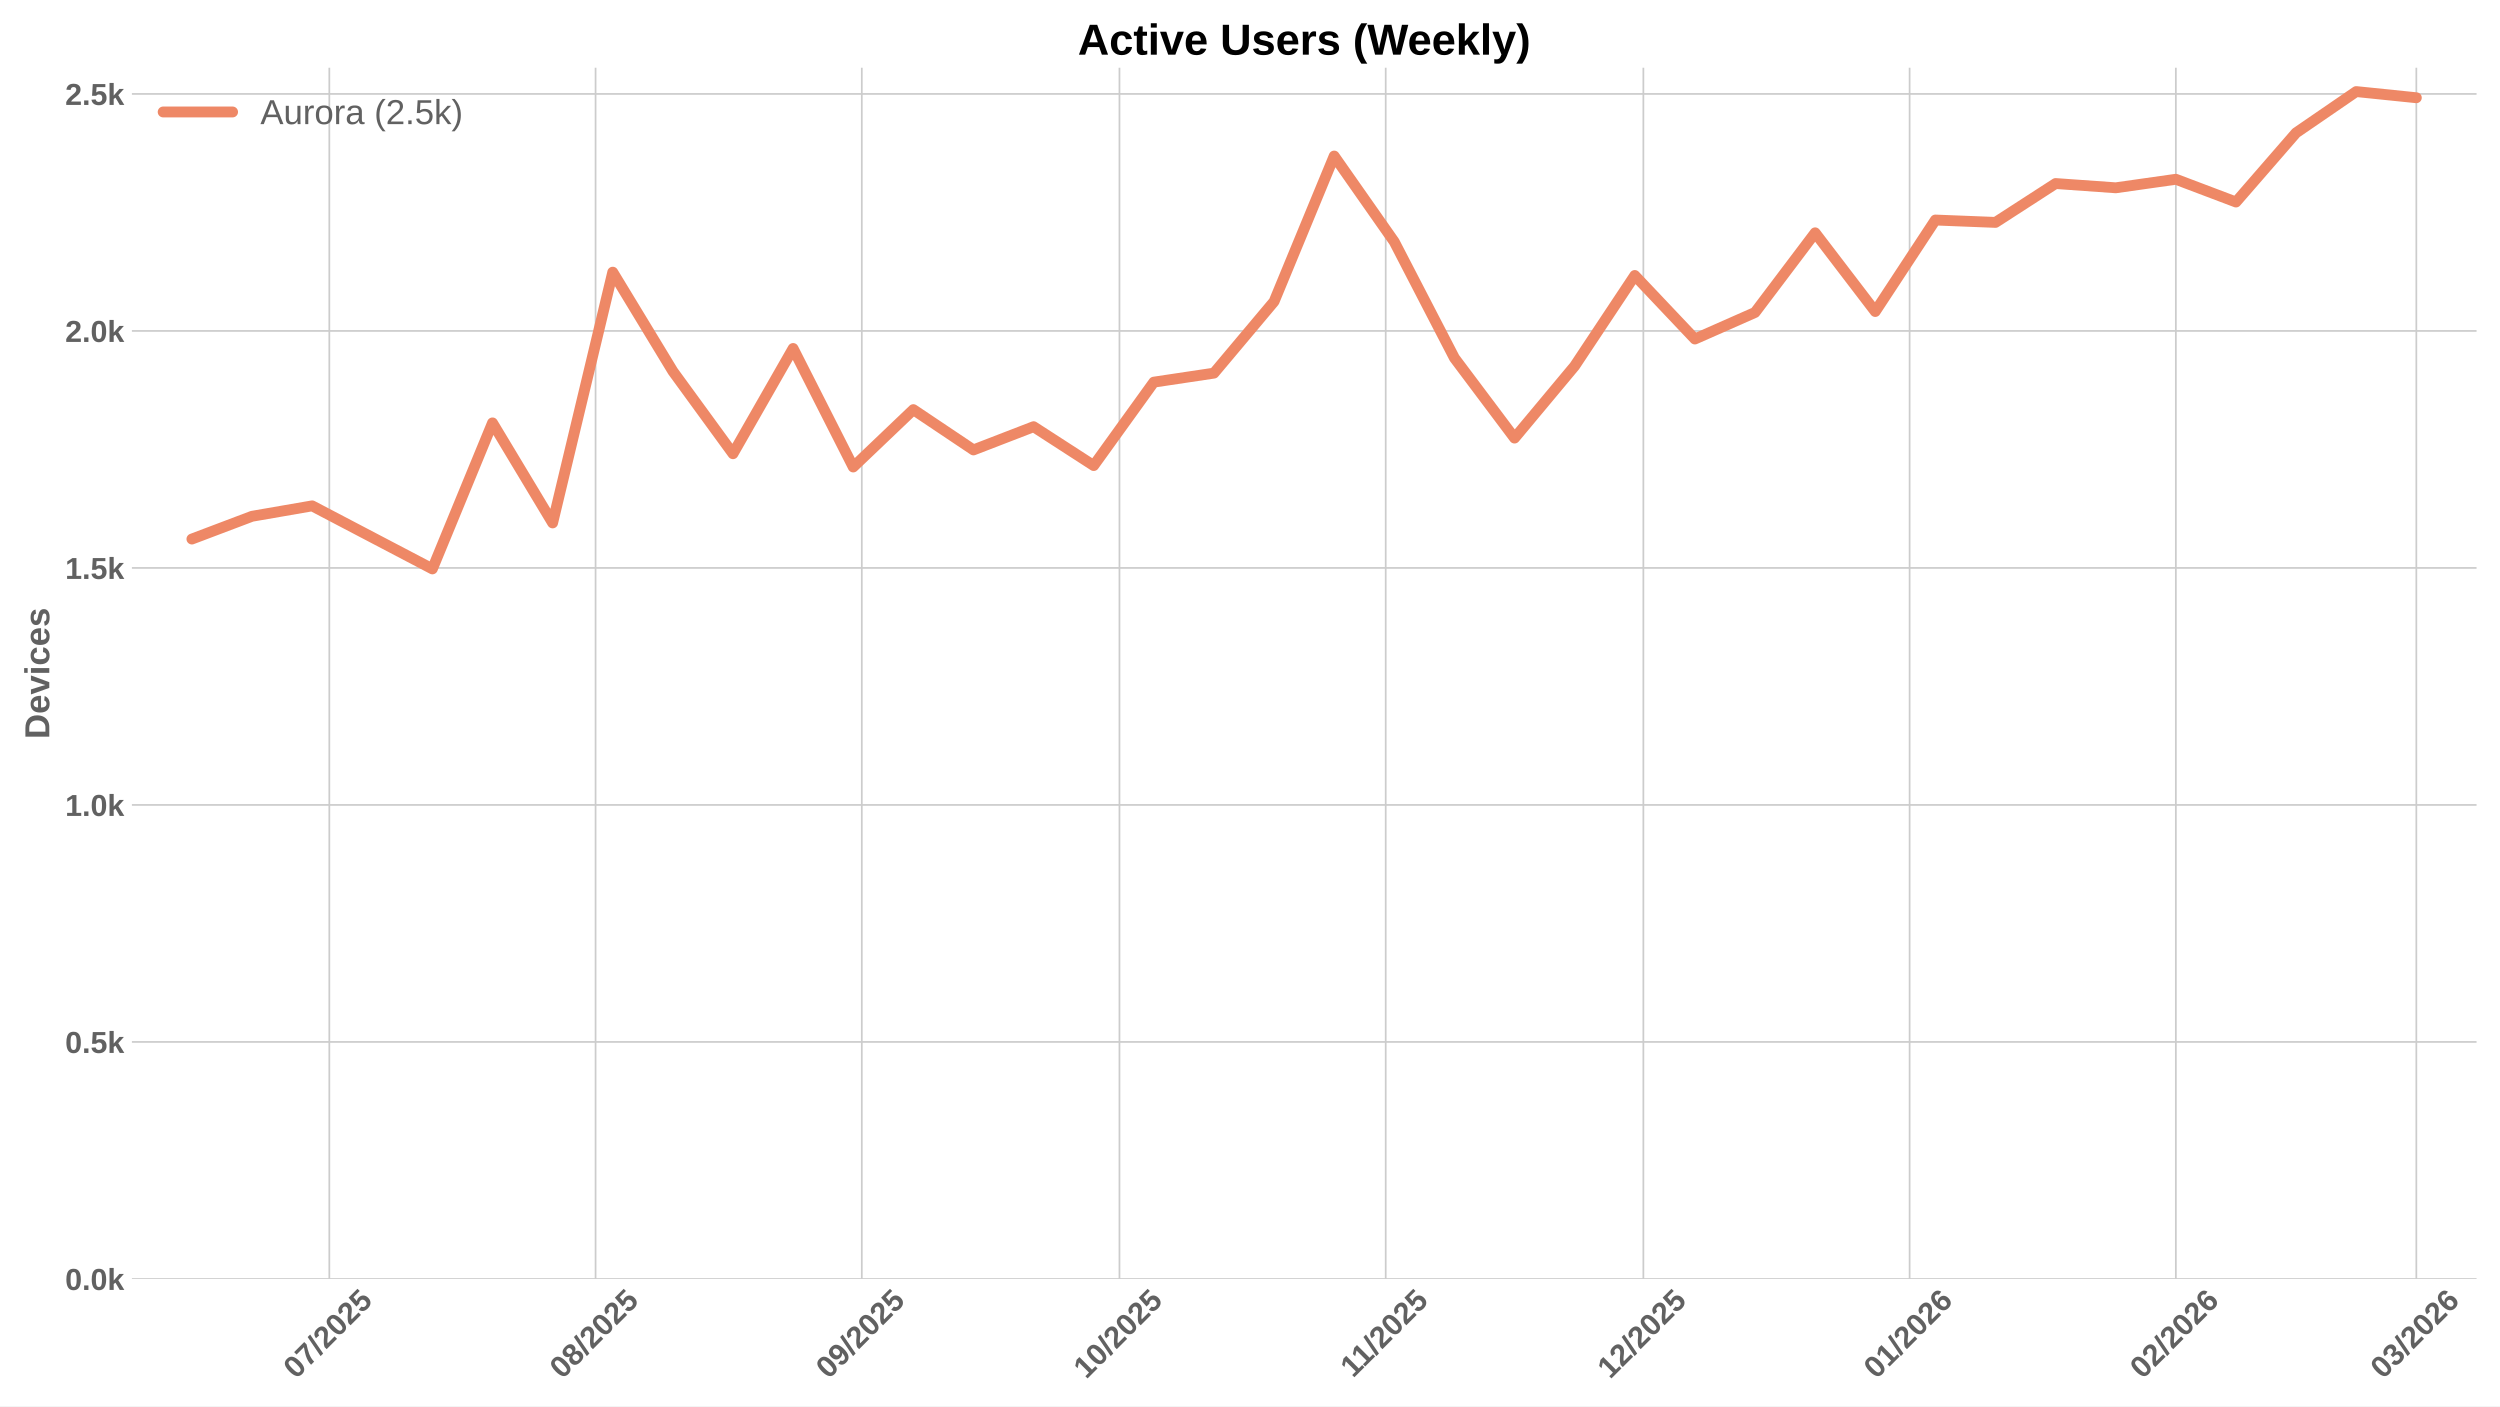
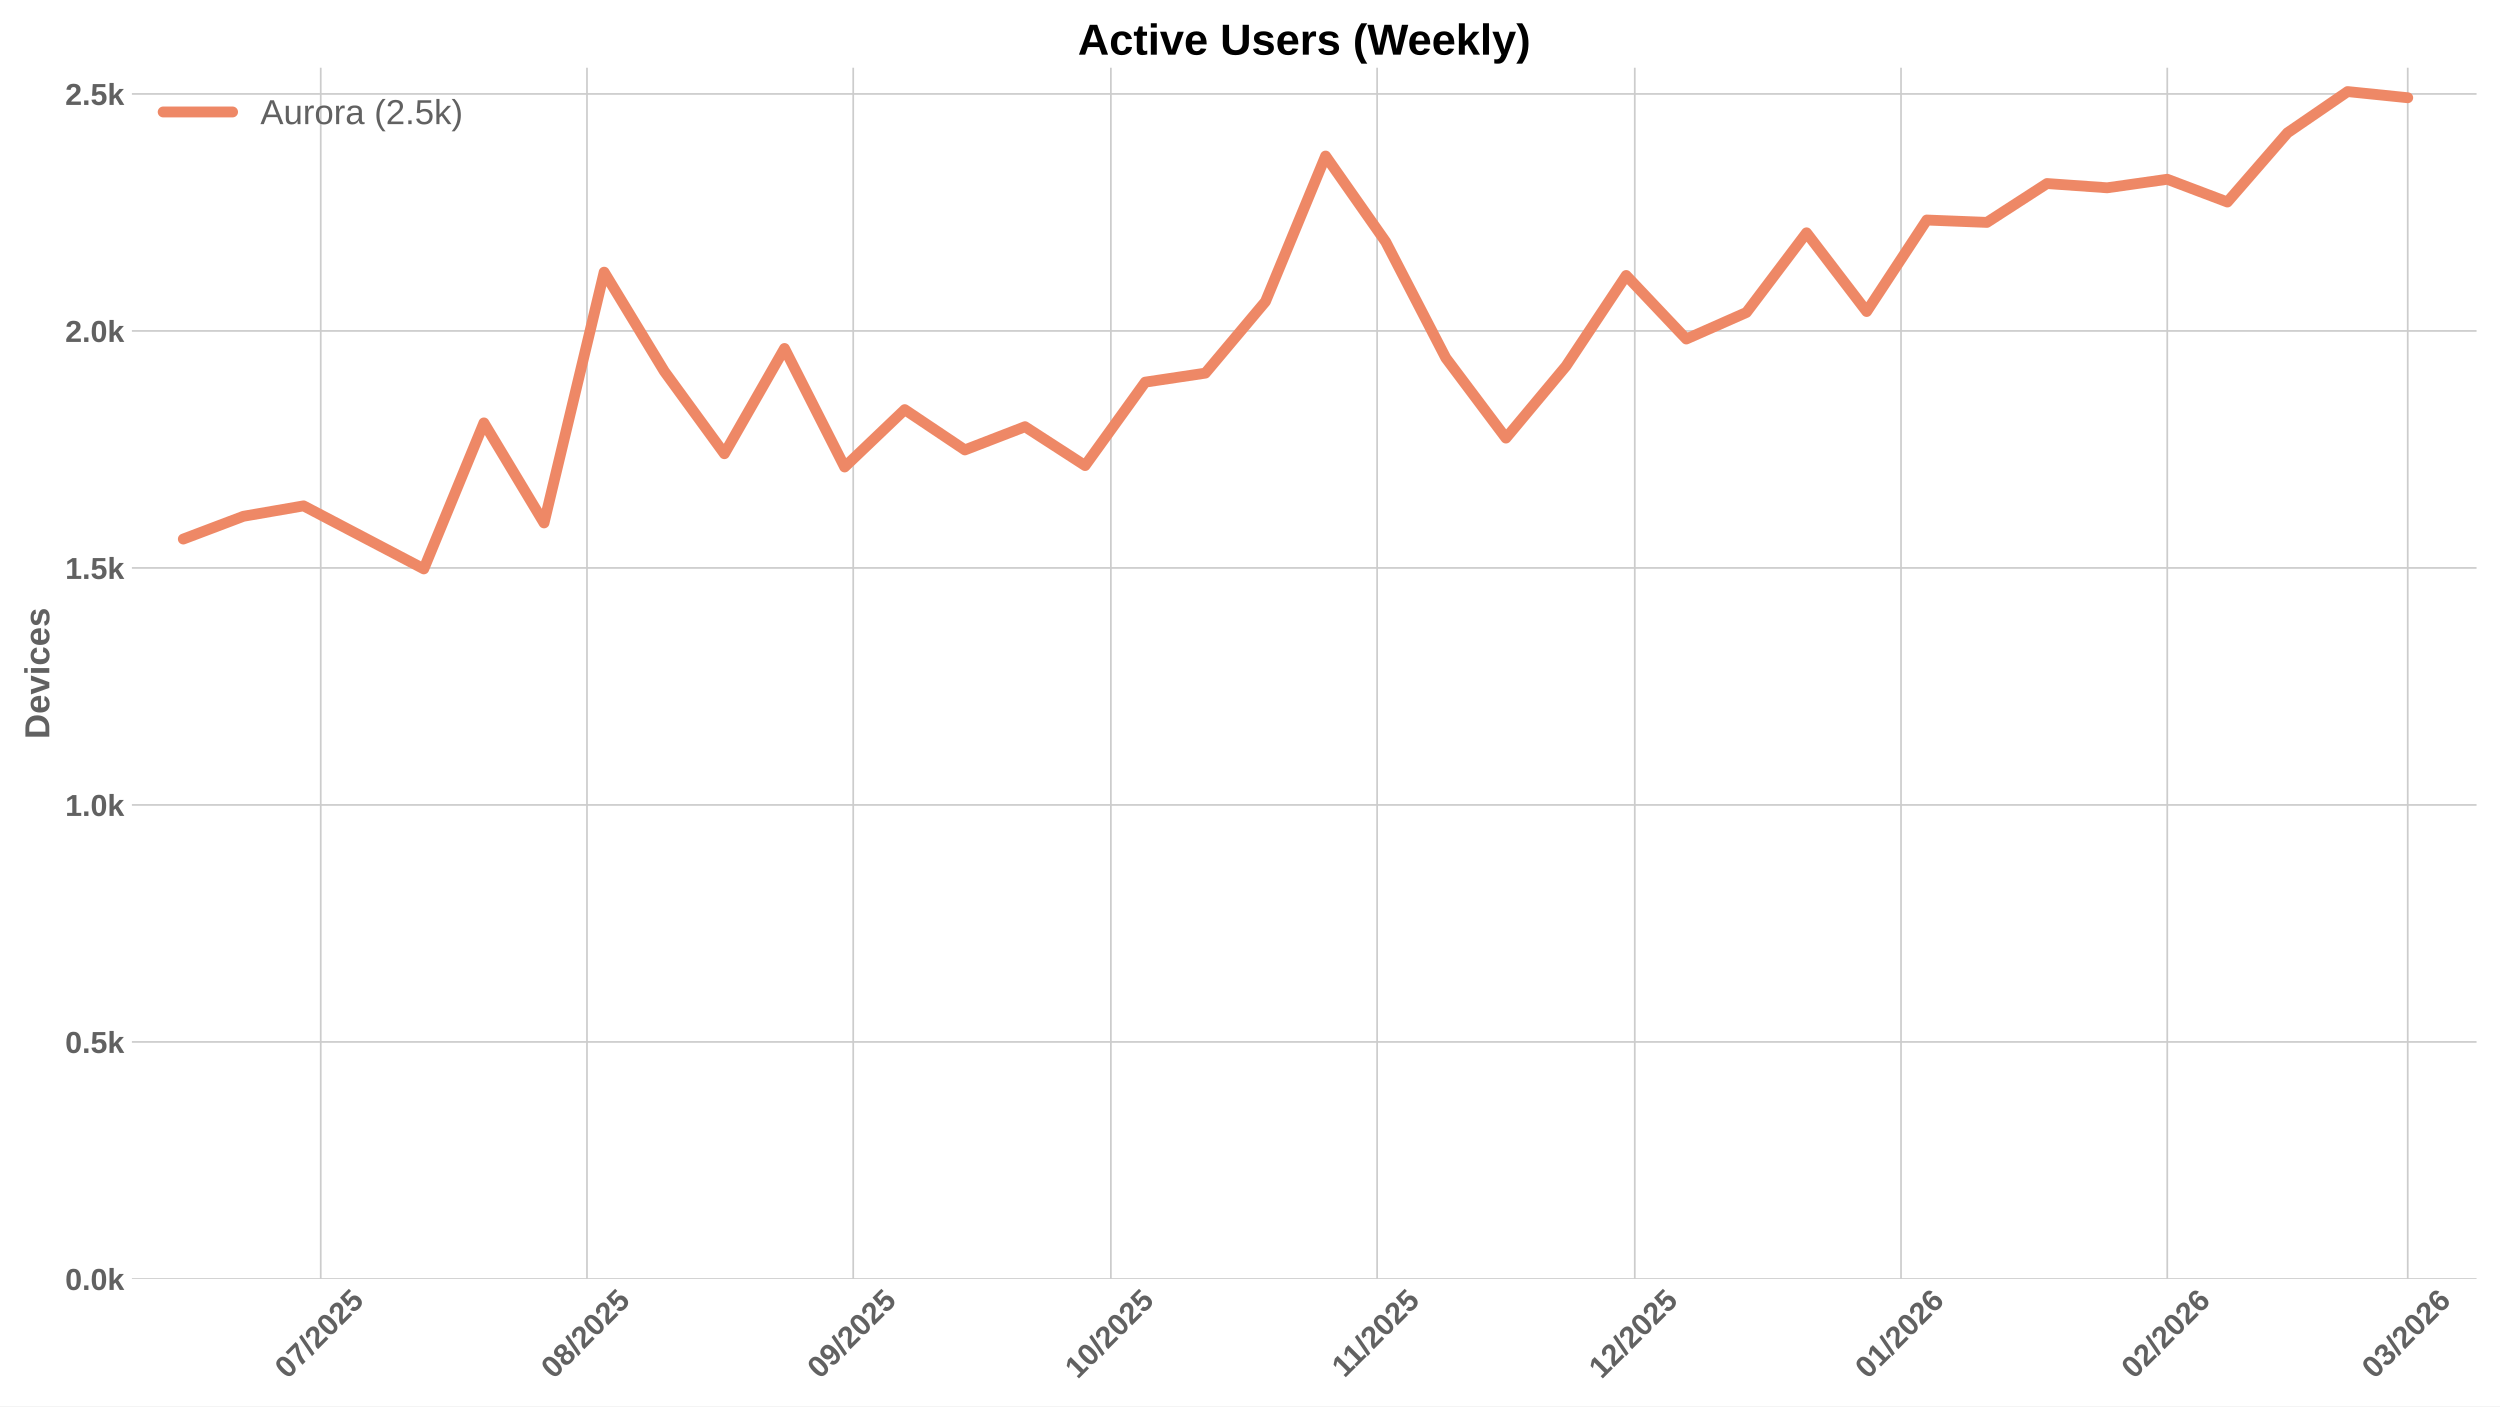
<svg xmlns="http://www.w3.org/2000/svg" xmlns:xlink="http://www.w3.org/1999/xlink" width="1152pt" height="648pt" viewBox="0 0 1152 648" version="1.1">
  <defs>
    <style type="text/css">*{stroke-linejoin: round; stroke-linecap: butt}</style>
  </defs>
  <g id="figure_1">
    <g id="patch_1">
      <path d="M 0 648  L 1152 648  L 1152 0  L 0 0  z " style="fill: #ffffff" />
    </g>
    <g id="axes_1">
      <g id="patch_2">
        <path d="M 60.78 589.343  L 1141.2 589.343  L 1141.2 31.2  L 60.78 31.2  z " style="fill: #ffffff" />
      </g>
      <g id="matplotlib.axis_1">
        <g id="xtick_1">
          <g id="line2d_1">
-             <path d="M 151.752 589.343  L 151.752 31.2  " clip-path="url(#p080bb9516c)" style="fill: none; stroke: #cccccc; stroke-width: 0.8; stroke-linecap: round" />
+             <path d="M 147.794 589.343  L 147.794 31.2  " clip-path="url(#p6e4df75cee)" style="fill: none; stroke: #cccccc; stroke-width: 0.8; stroke-linecap: round" />
          </g>
          <g id="line2d_2" />
          <g id="text_1">
-             <g style="fill: #616161" transform="translate(136.422 635.7977) rotate(-45) scale(0.14 -0.14)">
+             <g style="fill: #616161" transform="translate(132.4634 635.7977) rotate(-45) scale(0.14 -0.14)">
              <defs>
                <path id="LiberationSans-Bold-30" d="M 3297 2203  Q 3297 1088 2914 512  Q 2531 -63 1766 -63  Q 253 -63 253 2203  Q 253 2994 418 3494  Q 584 3994 915 4231  Q 1247 4469 1791 4469  Q 2572 4469 2934 3903  Q 3297 3338 3297 2203  z M 2416 2203  Q 2416 2813 2356 3150  Q 2297 3488 2165 3634  Q 2034 3781 1784 3781  Q 1519 3781 1383 3632  Q 1247 3484 1189 3148  Q 1131 2813 1131 2203  Q 1131 1600 1192 1261  Q 1253 922 1386 775  Q 1519 628 1772 628  Q 2022 628 2158 783  Q 2294 938 2355 1278  Q 2416 1619 2416 2203  z " transform="scale(0.015625)" />
                <path id="LiberationSans-Bold-37" d="M 3278 3706  Q 2981 3238 2717 2797  Q 2453 2356 2256 1911  Q 2059 1466 1945 995  Q 1831 525 1831 0  L 916 0  Q 916 550 1059 1064  Q 1203 1578 1475 2111  Q 1747 2644 2463 3681  L 275 3681  L 275 4403  L 3278 4403  L 3278 3706  z " transform="scale(0.015625)" />
                <path id="LiberationSans-Bold-2f" d="M 63 -128  L 972 4638  L 1716 4638  L 822 -128  L 63 -128  z " transform="scale(0.015625)" />
                <path id="LiberationSans-Bold-32" d="M 222 0  L 222 609  Q 394 988 711 1347  Q 1028 1706 1509 2097  Q 1972 2472 2158 2715  Q 2344 2959 2344 3194  Q 2344 3769 1766 3769  Q 1484 3769 1336 3617  Q 1188 3466 1144 3163  L 259 3213  Q 334 3825 717 4147  Q 1100 4469 1759 4469  Q 2472 4469 2853 4144  Q 3234 3819 3234 3231  Q 3234 2922 3112 2672  Q 2991 2422 2800 2211  Q 2609 2000 2376 1815  Q 2144 1631 1925 1456  Q 1706 1281 1526 1103  Q 1347 925 1259 722  L 3303 722  L 3303 0  L 222 0  z " transform="scale(0.015625)" />
                <path id="LiberationSans-Bold-35" d="M 3381 1466  Q 3381 766 2945 351  Q 2509 -63 1750 -63  Q 1088 -63 689 235  Q 291 534 197 1100  L 1075 1172  Q 1144 891 1319 762  Q 1494 634 1759 634  Q 2088 634 2283 843  Q 2478 1053 2478 1447  Q 2478 1794 2293 2001  Q 2109 2209 1778 2209  Q 1413 2209 1181 1925  L 325 1925  L 478 4403  L 3125 4403  L 3125 3750  L 1275 3750  L 1203 2638  Q 1522 2919 2000 2919  Q 2628 2919 3004 2528  Q 3381 2138 3381 1466  z " transform="scale(0.015625)" />
              </defs>
              <use xlink:href="#LiberationSans-Bold-30" />
              <use xlink:href="#LiberationSans-Bold-37" transform="translate(55.61523 0)" />
              <use xlink:href="#LiberationSans-Bold-2f" transform="translate(111.2305 0)" />
              <use xlink:href="#LiberationSans-Bold-32" transform="translate(139.0137 0)" />
              <use xlink:href="#LiberationSans-Bold-30" transform="translate(194.6289 0)" />
              <use xlink:href="#LiberationSans-Bold-32" transform="translate(250.2441 0)" />
              <use xlink:href="#LiberationSans-Bold-35" transform="translate(305.8594 0)" />
            </g>
          </g>
        </g>
        <g id="xtick_2">
          <g id="line2d_3">
-             <path d="M 274.437 589.343  L 274.437 31.2  " clip-path="url(#p080bb9516c)" style="fill: none; stroke: #cccccc; stroke-width: 0.8; stroke-linecap: round" />
+             <path d="M 270.479 589.343  L 270.479 31.2  " clip-path="url(#p6e4df75cee)" style="fill: none; stroke: #cccccc; stroke-width: 0.8; stroke-linecap: round" />
          </g>
          <g id="line2d_4" />
          <g id="text_2">
-             <g style="fill: #616161" transform="translate(259.1071 635.7977) rotate(-45) scale(0.14 -0.14)">
+             <g style="fill: #616161" transform="translate(255.1485 635.7977) rotate(-45) scale(0.14 -0.14)">
              <defs>
                <path id="LiberationSans-Bold-38" d="M 3363 1241  Q 3363 622 2953 279  Q 2544 -63 1784 -63  Q 1031 -63 617 278  Q 203 619 203 1234  Q 203 1656 447 1945  Q 691 2234 1100 2303  L 1100 2316  Q 744 2394 525 2669  Q 306 2944 306 3303  Q 306 3844 689 4156  Q 1072 4469 1772 4469  Q 2488 4469 2870 4164  Q 3253 3859 3253 3297  Q 3253 2938 3036 2666  Q 2819 2394 2453 2322  L 2453 2309  Q 2878 2241 3120 1961  Q 3363 1681 3363 1241  z M 2350 3250  Q 2350 3563 2206 3708  Q 2063 3853 1772 3853  Q 1203 3853 1203 3250  Q 1203 2619 1778 2619  Q 2066 2619 2208 2766  Q 2350 2913 2350 3250  z M 2453 1313  Q 2453 2003 1766 2003  Q 1447 2003 1276 1822  Q 1106 1641 1106 1300  Q 1106 913 1275 734  Q 1444 556 1791 556  Q 2131 556 2292 734  Q 2453 913 2453 1313  z " transform="scale(0.015625)" />
              </defs>
              <use xlink:href="#LiberationSans-Bold-30" />
              <use xlink:href="#LiberationSans-Bold-38" transform="translate(55.61523 0)" />
              <use xlink:href="#LiberationSans-Bold-2f" transform="translate(111.2305 0)" />
              <use xlink:href="#LiberationSans-Bold-32" transform="translate(139.0137 0)" />
              <use xlink:href="#LiberationSans-Bold-30" transform="translate(194.6289 0)" />
              <use xlink:href="#LiberationSans-Bold-32" transform="translate(250.2441 0)" />
              <use xlink:href="#LiberationSans-Bold-35" transform="translate(305.8594 0)" />
            </g>
          </g>
        </g>
        <g id="xtick_3">
          <g id="line2d_5">
-             <path d="M 397.122 589.343  L 397.122 31.2  " clip-path="url(#p080bb9516c)" style="fill: none; stroke: #cccccc; stroke-width: 0.8; stroke-linecap: round" />
+             <path d="M 393.164 589.343  L 393.164 31.2  " clip-path="url(#p6e4df75cee)" style="fill: none; stroke: #cccccc; stroke-width: 0.8; stroke-linecap: round" />
          </g>
          <g id="line2d_6" />
          <g id="text_3">
-             <g style="fill: #616161" transform="translate(381.7921 635.7977) rotate(-45) scale(0.14 -0.14)">
+             <g style="fill: #616161" transform="translate(377.8335 635.7977) rotate(-45) scale(0.14 -0.14)">
              <defs>
                <path id="LiberationSans-Bold-39" d="M 3322 2272  Q 3322 1100 2894 518  Q 2466 -63 1678 -63  Q 1097 -63 767 185  Q 438 434 300 972  L 1125 1088  Q 1247 628 1688 628  Q 2056 628 2254 981  Q 2453 1334 2459 2028  Q 2341 1794 2070 1661  Q 1800 1528 1488 1528  Q 906 1528 564 1923  Q 222 2319 222 2994  Q 222 3688 623 4078  Q 1025 4469 1759 4469  Q 2550 4469 2936 3920  Q 3322 3372 3322 2272  z M 2394 2888  Q 2394 3297 2214 3539  Q 2034 3781 1738 3781  Q 1447 3781 1280 3570  Q 1113 3359 1113 2988  Q 1113 2622 1278 2401  Q 1444 2181 1741 2181  Q 2022 2181 2208 2373  Q 2394 2566 2394 2888  z " transform="scale(0.015625)" />
              </defs>
              <use xlink:href="#LiberationSans-Bold-30" />
              <use xlink:href="#LiberationSans-Bold-39" transform="translate(55.61523 0)" />
              <use xlink:href="#LiberationSans-Bold-2f" transform="translate(111.2305 0)" />
              <use xlink:href="#LiberationSans-Bold-32" transform="translate(139.0137 0)" />
              <use xlink:href="#LiberationSans-Bold-30" transform="translate(194.6289 0)" />
              <use xlink:href="#LiberationSans-Bold-32" transform="translate(250.2441 0)" />
              <use xlink:href="#LiberationSans-Bold-35" transform="translate(305.8594 0)" />
            </g>
          </g>
        </g>
        <g id="xtick_4">
          <g id="line2d_7">
-             <path d="M 515.85 589.343  L 515.85 31.2  " clip-path="url(#p080bb9516c)" style="fill: none; stroke: #cccccc; stroke-width: 0.8; stroke-linecap: round" />
+             <path d="M 511.891 589.343  L 511.891 31.2  " clip-path="url(#p6e4df75cee)" style="fill: none; stroke: #cccccc; stroke-width: 0.8; stroke-linecap: round" />
          </g>
          <g id="line2d_8" />
          <g id="text_4">
-             <g style="fill: #616161" transform="translate(500.5196 635.7977) rotate(-45) scale(0.14 -0.14)">
+             <g style="fill: #616161" transform="translate(496.561 635.7977) rotate(-45) scale(0.14 -0.14)">
              <defs>
                <path id="LiberationSans-Bold-31" d="M 403 0  L 403 653  L 1494 653  L 1494 3656  L 438 2997  L 438 3688  L 1541 4403  L 2372 4403  L 2372 653  L 3381 653  L 3381 0  L 403 0  z " transform="scale(0.015625)" />
              </defs>
              <use xlink:href="#LiberationSans-Bold-31" />
              <use xlink:href="#LiberationSans-Bold-30" transform="translate(55.61523 0)" />
              <use xlink:href="#LiberationSans-Bold-2f" transform="translate(111.2305 0)" />
              <use xlink:href="#LiberationSans-Bold-32" transform="translate(139.0137 0)" />
              <use xlink:href="#LiberationSans-Bold-30" transform="translate(194.6289 0)" />
              <use xlink:href="#LiberationSans-Bold-32" transform="translate(250.2441 0)" />
              <use xlink:href="#LiberationSans-Bold-35" transform="translate(305.8594 0)" />
            </g>
          </g>
        </g>
        <g id="xtick_5">
          <g id="line2d_9">
-             <path d="M 638.535 589.343  L 638.535 31.2  " clip-path="url(#p080bb9516c)" style="fill: none; stroke: #cccccc; stroke-width: 0.8; stroke-linecap: round" />
+             <path d="M 634.576 589.343  L 634.576 31.2  " clip-path="url(#p6e4df75cee)" style="fill: none; stroke: #cccccc; stroke-width: 0.8; stroke-linecap: round" />
          </g>
          <g id="line2d_10" />
          <g id="text_5">
-             <g style="fill: #616161" transform="translate(623.4769 635.2532) rotate(-45) scale(0.14 -0.14)">
+             <g style="fill: #616161" transform="translate(619.5183 635.2532) rotate(-45) scale(0.14 -0.14)">
              <use xlink:href="#LiberationSans-Bold-31" />
              <use xlink:href="#LiberationSans-Bold-31" transform="translate(50.11523 0)" />
              <use xlink:href="#LiberationSans-Bold-2f" transform="translate(105.7305 0)" />
              <use xlink:href="#LiberationSans-Bold-32" transform="translate(133.5137 0)" />
              <use xlink:href="#LiberationSans-Bold-30" transform="translate(189.1289 0)" />
              <use xlink:href="#LiberationSans-Bold-32" transform="translate(244.7441 0)" />
              <use xlink:href="#LiberationSans-Bold-35" transform="translate(300.3594 0)" />
            </g>
          </g>
        </g>
        <g id="xtick_6">
          <g id="line2d_11">
-             <path d="M 757.262 589.343  L 757.262 31.2  " clip-path="url(#p080bb9516c)" style="fill: none; stroke: #cccccc; stroke-width: 0.8; stroke-linecap: round" />
+             <path d="M 753.304 589.343  L 753.304 31.2  " clip-path="url(#p6e4df75cee)" style="fill: none; stroke: #cccccc; stroke-width: 0.8; stroke-linecap: round" />
          </g>
          <g id="line2d_12" />
          <g id="text_6">
-             <g style="fill: #616161" transform="translate(741.9321 635.7977) rotate(-45) scale(0.14 -0.14)">
+             <g style="fill: #616161" transform="translate(737.9735 635.7977) rotate(-45) scale(0.14 -0.14)">
              <use xlink:href="#LiberationSans-Bold-31" />
              <use xlink:href="#LiberationSans-Bold-32" transform="translate(55.61523 0)" />
              <use xlink:href="#LiberationSans-Bold-2f" transform="translate(111.2305 0)" />
              <use xlink:href="#LiberationSans-Bold-32" transform="translate(139.0137 0)" />
              <use xlink:href="#LiberationSans-Bold-30" transform="translate(194.6289 0)" />
              <use xlink:href="#LiberationSans-Bold-32" transform="translate(250.2441 0)" />
              <use xlink:href="#LiberationSans-Bold-35" transform="translate(305.8594 0)" />
            </g>
          </g>
        </g>
        <g id="xtick_7">
          <g id="line2d_13">
-             <path d="M 879.947 589.343  L 879.947 31.2  " clip-path="url(#p080bb9516c)" style="fill: none; stroke: #cccccc; stroke-width: 0.8; stroke-linecap: round" />
+             <path d="M 875.989 589.343  L 875.989 31.2  " clip-path="url(#p6e4df75cee)" style="fill: none; stroke: #cccccc; stroke-width: 0.8; stroke-linecap: round" />
          </g>
          <g id="line2d_14" />
          <g id="text_7">
-             <g style="fill: #616161" transform="translate(864.6172 635.7977) rotate(-45) scale(0.14 -0.14)">
+             <g style="fill: #616161" transform="translate(860.6586 635.7977) rotate(-45) scale(0.14 -0.14)">
              <defs>
                <path id="LiberationSans-Bold-36" d="M 3328 1441  Q 3328 738 2934 337  Q 2541 -63 1847 -63  Q 1069 -63 651 482  Q 234 1028 234 2100  Q 234 3278 657 3873  Q 1081 4469 1869 4469  Q 2428 4469 2751 4222  Q 3075 3975 3209 3456  L 2381 3341  Q 2263 3775 1850 3775  Q 1497 3775 1295 3422  Q 1094 3069 1094 2350  Q 1234 2584 1484 2709  Q 1734 2834 2050 2834  Q 2641 2834 2984 2459  Q 3328 2084 3328 1441  z M 2447 1416  Q 2447 1791 2273 1989  Q 2100 2188 1797 2188  Q 1506 2188 1331 2002  Q 1156 1816 1156 1509  Q 1156 1125 1339 873  Q 1522 622 1819 622  Q 2116 622 2281 833  Q 2447 1044 2447 1416  z " transform="scale(0.015625)" />
              </defs>
              <use xlink:href="#LiberationSans-Bold-30" />
              <use xlink:href="#LiberationSans-Bold-31" transform="translate(55.61523 0)" />
              <use xlink:href="#LiberationSans-Bold-2f" transform="translate(111.2305 0)" />
              <use xlink:href="#LiberationSans-Bold-32" transform="translate(139.0137 0)" />
              <use xlink:href="#LiberationSans-Bold-30" transform="translate(194.6289 0)" />
              <use xlink:href="#LiberationSans-Bold-32" transform="translate(250.2441 0)" />
              <use xlink:href="#LiberationSans-Bold-36" transform="translate(305.8594 0)" />
            </g>
          </g>
        </g>
        <g id="xtick_8">
          <g id="line2d_15">
-             <path d="M 1002.633 589.343  L 1002.633 31.2  " clip-path="url(#p080bb9516c)" style="fill: none; stroke: #cccccc; stroke-width: 0.8; stroke-linecap: round" />
+             <path d="M 998.674 589.343  L 998.674 31.2  " clip-path="url(#p6e4df75cee)" style="fill: none; stroke: #cccccc; stroke-width: 0.8; stroke-linecap: round" />
          </g>
          <g id="line2d_16" />
          <g id="text_8">
-             <g style="fill: #616161" transform="translate(987.3022 635.7977) rotate(-45) scale(0.14 -0.14)">
+             <g style="fill: #616161" transform="translate(983.3436 635.7977) rotate(-45) scale(0.14 -0.14)">
              <use xlink:href="#LiberationSans-Bold-30" />
              <use xlink:href="#LiberationSans-Bold-32" transform="translate(55.61523 0)" />
              <use xlink:href="#LiberationSans-Bold-2f" transform="translate(111.2305 0)" />
              <use xlink:href="#LiberationSans-Bold-32" transform="translate(139.0137 0)" />
              <use xlink:href="#LiberationSans-Bold-30" transform="translate(194.6289 0)" />
              <use xlink:href="#LiberationSans-Bold-32" transform="translate(250.2441 0)" />
              <use xlink:href="#LiberationSans-Bold-36" transform="translate(305.8594 0)" />
            </g>
          </g>
        </g>
        <g id="xtick_9">
          <g id="line2d_17">
-             <path d="M 1113.445 589.343  L 1113.445 31.2  " clip-path="url(#p080bb9516c)" style="fill: none; stroke: #cccccc; stroke-width: 0.8; stroke-linecap: round" />
+             <path d="M 1109.486 589.343  L 1109.486 31.2  " clip-path="url(#p6e4df75cee)" style="fill: none; stroke: #cccccc; stroke-width: 0.8; stroke-linecap: round" />
          </g>
          <g id="line2d_18" />
          <g id="text_9">
-             <g style="fill: #616161" transform="translate(1098.115 635.7977) rotate(-45) scale(0.14 -0.14)">
+             <g style="fill: #616161" transform="translate(1094.156 635.7977) rotate(-45) scale(0.14 -0.14)">
              <defs>
                <path id="LiberationSans-Bold-33" d="M 3328 1222  Q 3328 603 2922 265  Q 2516 -72 1766 -72  Q 1056 -72 637 254  Q 219 581 147 1197  L 1041 1275  Q 1125 641 1763 641  Q 2078 641 2253 797  Q 2428 953 2428 1275  Q 2428 1569 2215 1725  Q 2003 1881 1584 1881  L 1278 1881  L 1278 2591  L 1566 2591  Q 1944 2591 2134 2745  Q 2325 2900 2325 3188  Q 2325 3459 2173 3614  Q 2022 3769 1731 3769  Q 1459 3769 1292 3619  Q 1125 3469 1100 3194  L 222 3256  Q 291 3825 694 4147  Q 1097 4469 1747 4469  Q 2438 4469 2827 4158  Q 3216 3847 3216 3297  Q 3216 2884 2973 2618  Q 2731 2353 2275 2266  L 2275 2253  Q 2781 2194 3054 1920  Q 3328 1647 3328 1222  z " transform="scale(0.015625)" />
              </defs>
              <use xlink:href="#LiberationSans-Bold-30" />
              <use xlink:href="#LiberationSans-Bold-33" transform="translate(55.61523 0)" />
              <use xlink:href="#LiberationSans-Bold-2f" transform="translate(111.2305 0)" />
              <use xlink:href="#LiberationSans-Bold-32" transform="translate(139.0137 0)" />
              <use xlink:href="#LiberationSans-Bold-30" transform="translate(194.6289 0)" />
              <use xlink:href="#LiberationSans-Bold-32" transform="translate(250.2441 0)" />
              <use xlink:href="#LiberationSans-Bold-36" transform="translate(305.8594 0)" />
            </g>
          </g>
        </g>
      </g>
      <g id="matplotlib.axis_2">
        <g id="ytick_1">
          <g id="line2d_19">
-             <path d="M 60.78 589.343  L 1141.2 589.343  " clip-path="url(#p080bb9516c)" style="fill: none; stroke: #cccccc; stroke-width: 0.8; stroke-linecap: round" />
+             <path d="M 60.78 589.343  L 1141.2 589.343  " clip-path="url(#p6e4df75cee)" style="fill: none; stroke: #cccccc; stroke-width: 0.8; stroke-linecap: round" />
          </g>
          <g id="line2d_20" />
          <g id="text_10">
            <g style="fill: #616161" transform="translate(30.03469 594.416) scale(0.14 -0.14)">
              <defs>
                <path id="LiberationSans-Bold-2e" d="M 434 0  L 434 953  L 1338 953  L 1338 0  L 434 0  z " transform="scale(0.015625)" />
                <path id="LiberationSans-Bold-6b" d="M 2606 0  L 1703 1531  L 1325 1269  L 1325 0  L 447 0  L 447 4638  L 1325 4638  L 1325 1981  L 2531 3381  L 3475 3381  L 2288 2063  L 3566 0  L 2606 0  z " transform="scale(0.015625)" />
              </defs>
              <use xlink:href="#LiberationSans-Bold-30" />
              <use xlink:href="#LiberationSans-Bold-2e" transform="translate(55.61523 0)" />
              <use xlink:href="#LiberationSans-Bold-30" transform="translate(83.39844 0)" />
              <use xlink:href="#LiberationSans-Bold-6b" transform="translate(139.0137 0)" />
            </g>
          </g>
        </g>
        <g id="ytick_2">
          <g id="line2d_21">
-             <path d="M 60.78 480.132  L 1141.2 480.132  " clip-path="url(#p080bb9516c)" style="fill: none; stroke: #cccccc; stroke-width: 0.8; stroke-linecap: round" />
+             <path d="M 60.78 480.132  L 1141.2 480.132  " clip-path="url(#p6e4df75cee)" style="fill: none; stroke: #cccccc; stroke-width: 0.8; stroke-linecap: round" />
          </g>
          <g id="line2d_22" />
          <g id="text_11">
            <g style="fill: #616161" transform="translate(30.03469 485.2053) scale(0.14 -0.14)">
              <use xlink:href="#LiberationSans-Bold-30" />
              <use xlink:href="#LiberationSans-Bold-2e" transform="translate(55.61523 0)" />
              <use xlink:href="#LiberationSans-Bold-35" transform="translate(83.39844 0)" />
              <use xlink:href="#LiberationSans-Bold-6b" transform="translate(139.0137 0)" />
            </g>
          </g>
        </g>
        <g id="ytick_3">
          <g id="line2d_23">
-             <path d="M 60.78 370.922  L 1141.2 370.922  " clip-path="url(#p080bb9516c)" style="fill: none; stroke: #cccccc; stroke-width: 0.8; stroke-linecap: round" />
+             <path d="M 60.78 370.922  L 1141.2 370.922  " clip-path="url(#p6e4df75cee)" style="fill: none; stroke: #cccccc; stroke-width: 0.8; stroke-linecap: round" />
          </g>
          <g id="line2d_24" />
          <g id="text_12">
            <g style="fill: #616161" transform="translate(30.03469 375.9946) scale(0.14 -0.14)">
              <use xlink:href="#LiberationSans-Bold-31" />
              <use xlink:href="#LiberationSans-Bold-2e" transform="translate(55.61523 0)" />
              <use xlink:href="#LiberationSans-Bold-30" transform="translate(83.39844 0)" />
              <use xlink:href="#LiberationSans-Bold-6b" transform="translate(139.0137 0)" />
            </g>
          </g>
        </g>
        <g id="ytick_4">
          <g id="line2d_25">
-             <path d="M 60.78 261.711  L 1141.2 261.711  " clip-path="url(#p080bb9516c)" style="fill: none; stroke: #cccccc; stroke-width: 0.8; stroke-linecap: round" />
+             <path d="M 60.78 261.711  L 1141.2 261.711  " clip-path="url(#p6e4df75cee)" style="fill: none; stroke: #cccccc; stroke-width: 0.8; stroke-linecap: round" />
          </g>
          <g id="line2d_26" />
          <g id="text_13">
            <g style="fill: #616161" transform="translate(30.03469 266.7839) scale(0.14 -0.14)">
              <use xlink:href="#LiberationSans-Bold-31" />
              <use xlink:href="#LiberationSans-Bold-2e" transform="translate(55.61523 0)" />
              <use xlink:href="#LiberationSans-Bold-35" transform="translate(83.39844 0)" />
              <use xlink:href="#LiberationSans-Bold-6b" transform="translate(139.0137 0)" />
            </g>
          </g>
        </g>
        <g id="ytick_5">
          <g id="line2d_27">
-             <path d="M 60.78 152.5  L 1141.2 152.5  " clip-path="url(#p080bb9516c)" style="fill: none; stroke: #cccccc; stroke-width: 0.8; stroke-linecap: round" />
+             <path d="M 60.78 152.5  L 1141.2 152.5  " clip-path="url(#p6e4df75cee)" style="fill: none; stroke: #cccccc; stroke-width: 0.8; stroke-linecap: round" />
          </g>
          <g id="line2d_28" />
          <g id="text_14">
            <g style="fill: #616161" transform="translate(30.03469 157.5732) scale(0.14 -0.14)">
              <use xlink:href="#LiberationSans-Bold-32" />
              <use xlink:href="#LiberationSans-Bold-2e" transform="translate(55.61523 0)" />
              <use xlink:href="#LiberationSans-Bold-30" transform="translate(83.39844 0)" />
              <use xlink:href="#LiberationSans-Bold-6b" transform="translate(139.0137 0)" />
            </g>
          </g>
        </g>
        <g id="ytick_6">
          <g id="line2d_29">
-             <path d="M 60.78 43.29  L 1141.2 43.29  " clip-path="url(#p080bb9516c)" style="fill: none; stroke: #cccccc; stroke-width: 0.8; stroke-linecap: round" />
+             <path d="M 60.78 43.29  L 1141.2 43.29  " clip-path="url(#p6e4df75cee)" style="fill: none; stroke: #cccccc; stroke-width: 0.8; stroke-linecap: round" />
          </g>
          <g id="line2d_30" />
          <g id="text_15">
            <g style="fill: #616161" transform="translate(30.03469 48.36244) scale(0.14 -0.14)">
              <use xlink:href="#LiberationSans-Bold-32" />
              <use xlink:href="#LiberationSans-Bold-2e" transform="translate(55.61523 0)" />
              <use xlink:href="#LiberationSans-Bold-35" transform="translate(83.39844 0)" />
              <use xlink:href="#LiberationSans-Bold-6b" transform="translate(139.0137 0)" />
            </g>
          </g>
        </g>
        <g id="text_16">
          <g style="fill: #616161" transform="translate(22.71469 340.5153) rotate(-90) scale(0.16 -0.16)">
            <defs>
              <path id="LiberationSans-Bold-44" d="M 4353 2234  Q 4353 1553 4086 1045  Q 3819 538 3330 269  Q 2841 0 2209 0  L 428 0  L 428 4403  L 2022 4403  Q 3134 4403 3743 3842  Q 4353 3281 4353 2234  z M 3425 2234  Q 3425 2944 3056 3317  Q 2688 3691 2003 3691  L 1350 3691  L 1350 713  L 2131 713  Q 2725 713 3075 1122  Q 3425 1531 3425 2234  z " transform="scale(0.015625)" />
              <path id="LiberationSans-Bold-65" d="M 1831 -63  Q 1069 -63 659 389  Q 250 841 250 1706  Q 250 2544 665 2994  Q 1081 3444 1844 3444  Q 2572 3444 2956 2961  Q 3341 2478 3341 1547  L 3341 1522  L 1172 1522  Q 1172 1028 1355 776  Q 1538 525 1875 525  Q 2341 525 2463 928  L 3291 856  Q 2931 -63 1831 -63  z M 1831 2891  Q 1522 2891 1355 2675  Q 1188 2459 1178 2072  L 2491 2072  Q 2466 2481 2294 2686  Q 2122 2891 1831 2891  z " transform="scale(0.015625)" />
              <path id="LiberationSans-Bold-76" d="M 2284 0  L 1234 0  L 25 3381  L 953 3381  L 1544 1491  Q 1591 1334 1766 709  Q 1797 838 1894 1159  Q 1991 1481 2613 3381  L 3531 3381  L 2284 0  z " transform="scale(0.015625)" />
              <path id="LiberationSans-Bold-69" d="M 447 3991  L 447 4638  L 1325 4638  L 1325 3991  L 447 3991  z M 447 0  L 447 3381  L 1325 3381  L 1325 0  L 447 0  z " transform="scale(0.015625)" />
              <path id="LiberationSans-Bold-63" d="M 1856 -63  Q 1088 -63 669 395  Q 250 853 250 1672  Q 250 2509 672 2976  Q 1094 3444 1869 3444  Q 2466 3444 2856 3144  Q 3247 2844 3347 2316  L 2463 2272  Q 2425 2531 2275 2686  Q 2125 2841 1850 2841  Q 1172 2841 1172 1706  Q 1172 538 1863 538  Q 2113 538 2281 695  Q 2450 853 2491 1166  L 3372 1125  Q 3325 778 3123 506  Q 2922 234 2594 85  Q 2266 -63 1856 -63  z " transform="scale(0.015625)" />
              <path id="LiberationSans-Bold-73" d="M 3297 988  Q 3297 497 2895 217  Q 2494 -63 1784 -63  Q 1088 -63 717 157  Q 347 378 225 844  L 997 959  Q 1063 719 1223 619  Q 1384 519 1784 519  Q 2153 519 2322 612  Q 2491 706 2491 906  Q 2491 1069 2355 1164  Q 2219 1259 1894 1325  Q 1150 1472 890 1598  Q 631 1725 495 1926  Q 359 2128 359 2422  Q 359 2906 732 3176  Q 1106 3447 1791 3447  Q 2394 3447 2761 3212  Q 3128 2978 3219 2534  L 2441 2453  Q 2403 2659 2256 2761  Q 2109 2863 1791 2863  Q 1478 2863 1322 2783  Q 1166 2703 1166 2516  Q 1166 2369 1286 2283  Q 1406 2197 1691 2141  Q 2088 2059 2395 1973  Q 2703 1888 2889 1769  Q 3075 1650 3186 1464  Q 3297 1278 3297 988  z " transform="scale(0.015625)" />
            </defs>
            <use xlink:href="#LiberationSans-Bold-44" />
            <use xlink:href="#LiberationSans-Bold-65" transform="translate(72.2168 0)" />
            <use xlink:href="#LiberationSans-Bold-76" transform="translate(127.832 0)" />
            <use xlink:href="#LiberationSans-Bold-69" transform="translate(183.4473 0)" />
            <use xlink:href="#LiberationSans-Bold-63" transform="translate(211.2305 0)" />
            <use xlink:href="#LiberationSans-Bold-65" transform="translate(266.8457 0)" />
            <use xlink:href="#LiberationSans-Bold-73" transform="translate(322.4609 0)" />
          </g>
        </g>
      </g>
      <g id="line2d_31">
-         <path d="M 88.431 248.387  L 116.134 237.903  L 143.837 233.098  L 199.243 262.148  L 226.946 194.874  L 254.649 240.961  L 282.353 125.416  L 310.056 171.066  L 337.759 209.071  L 365.462 160.582  L 393.165 215.187  L 420.868 188.758  L 448.571 207.324  L 476.274 196.621  L 503.977 214.532  L 531.68 176.09  L 559.383 171.94  L 587.086 138.958  L 614.789 71.903  L 642.493 111.437  L 670.196 164.95  L 697.899 201.864  L 725.602 168.664  L 753.305 126.945  L 781.008 156.214  L 808.711 143.982  L 836.414 107.287  L 864.117 143.545  L 891.82 101.39  L 919.523 102.482  L 947.226 84.571  L 974.929 86.537  L 1002.633 82.605  L 1030.336 93.09  L 1058.039 61.2  L 1085.742 42.198  L 1113.445 45.037  " clip-path="url(#p080bb9516c)" style="fill: none; stroke: #ee8866; stroke-width: 5; stroke-linecap: round" />
+         <path d="M 84.472 248.387  L 112.175 237.903  L 139.879 233.098  L 195.285 262.148  L 222.988 194.874  L 250.691 240.961  L 278.394 125.416  L 306.097 171.066  L 333.8 209.071  L 361.503 160.582  L 389.206 215.187  L 416.909 188.758  L 444.612 207.324  L 472.315 196.621  L 500.019 214.532  L 527.722 176.09  L 555.425 171.94  L 583.128 138.958  L 610.831 71.903  L 638.534 111.437  L 666.237 164.95  L 693.94 201.864  L 721.643 168.664  L 749.346 126.945  L 777.049 156.214  L 804.752 143.982  L 832.455 107.287  L 860.159 143.545  L 887.862 101.39  L 915.565 102.482  L 943.268 84.571  L 970.971 86.537  L 998.674 82.605  L 1026.377 93.09  L 1054.08 61.2  L 1081.783 42.198  L 1109.486 45.037  " clip-path="url(#p6e4df75cee)" style="fill: none; stroke: #ee8866; stroke-width: 5; stroke-linecap: round" />
      </g>
      <g id="patch_3">
        <path d="M 60.78 589.343  L 60.78 31.2  " style="fill: none" />
      </g>
      <g id="patch_4">
        <path d="M 1141.2 589.343  L 1141.2 31.2  " style="fill: none" />
      </g>
      <g id="patch_5">
        <path d="M 60.78 589.343  L 1141.2 589.343  " style="fill: none" />
      </g>
      <g id="patch_6">
        <path d="M 60.78 31.2  L 1141.2 31.2  " style="fill: none" />
      </g>
      <g id="text_17">
        <g transform="translate(496.6791 25.2) scale(0.2 -0.2)">
          <defs>
            <path id="LiberationSans-Bold-41" d="M 3541 0  L 3150 1125  L 1472 1125  L 1081 0  L 159 0  L 1766 4403  L 2853 4403  L 4453 0  L 3541 0  z M 2309 3725  L 2291 3656  Q 2259 3544 2215 3400  Q 2172 3256 1678 1819  L 2944 1819  L 2509 3084  L 2375 3509  L 2309 3725  z " transform="scale(0.015625)" />
            <path id="LiberationSans-Bold-74" d="M 1313 -56  Q 925 -56 715 155  Q 506 366 506 794  L 506 2788  L 78 2788  L 78 3381  L 550 3381  L 825 4175  L 1375 4175  L 1375 3381  L 2016 3381  L 2016 2788  L 1375 2788  L 1375 1031  Q 1375 784 1469 667  Q 1563 550 1759 550  Q 1863 550 2053 594  L 2053 50  Q 1728 -56 1313 -56  z " transform="scale(0.015625)" />
            <path id="LiberationSans-Bold-20" transform="scale(0.015625)" />
            <path id="LiberationSans-Bold-55" d="M 2259 -63  Q 1350 -63 867 381  Q 384 825 384 1650  L 384 4403  L 1306 4403  L 1306 1722  Q 1306 1200 1554 929  Q 1803 659 2284 659  Q 2778 659 3043 942  Q 3309 1225 3309 1753  L 3309 4403  L 4231 4403  L 4231 1697  Q 4231 859 3714 398  Q 3197 -63 2259 -63  z " transform="scale(0.015625)" />
            <path id="LiberationSans-Bold-72" d="M 447 0  L 447 2588  Q 447 2866 439 3052  Q 431 3238 422 3381  L 1259 3381  Q 1269 3325 1284 3039  Q 1300 2753 1300 2659  L 1313 2659  Q 1441 3016 1541 3161  Q 1641 3306 1778 3376  Q 1916 3447 2122 3447  Q 2291 3447 2394 3400  L 2394 2666  Q 2181 2713 2019 2713  Q 1691 2713 1508 2447  Q 1325 2181 1325 1659  L 1325 0  L 447 0  z " transform="scale(0.015625)" />
            <path id="LiberationSans-Bold-28" d="M 1247 -1328  Q 756 -622 537 81  Q 319 784 319 1659  Q 319 2531 537 3232  Q 756 3934 1247 4638  L 2125 4638  Q 1631 3925 1407 3219  Q 1184 2513 1184 1656  Q 1184 803 1406 101  Q 1628 -600 2125 -1328  L 1247 -1328  z " transform="scale(0.015625)" />
            <path id="LiberationSans-Bold-57" d="M 4897 0  L 3803 0  L 3206 2547  Q 3097 2997 3022 3488  Q 2947 3078 2900 2864  Q 2853 2650 2234 0  L 1141 0  L 6 4403  L 941 4403  L 1578 1559  L 1722 872  Q 1809 1306 1892 1701  Q 1975 2097 2516 4403  L 3547 4403  L 4103 2059  Q 4169 1797 4325 872  L 4403 1234  L 4569 1953  L 5100 4403  L 6034 4403  L 4897 0  z " transform="scale(0.015625)" />
            <path id="LiberationSans-Bold-6c" d="M 447 0  L 447 4638  L 1325 4638  L 1325 0  L 447 0  z " transform="scale(0.015625)" />
            <path id="LiberationSans-Bold-79" d="M 884 -1328  Q 569 -1328 331 -1288  L 331 -663  Q 497 -688 634 -688  Q 822 -688 945 -628  Q 1069 -569 1167 -431  Q 1266 -294 1388 34  L 50 3381  L 978 3381  L 1509 1797  Q 1634 1456 1825 753  L 1903 1050  L 2106 1784  L 2606 3381  L 3525 3381  L 2188 -178  Q 1919 -828 1630 -1078  Q 1341 -1328 884 -1328  z " transform="scale(0.015625)" />
            <path id="LiberationSans-Bold-29" d="M 6 -1328  Q 506 -597 726 101  Q 947 800 947 1656  Q 947 2516 722 3223  Q 497 3931 6 4638  L 884 4638  Q 1378 3928 1595 3225  Q 1813 2522 1813 1659  Q 1813 791 1595 87  Q 1378 -616 884 -1328  L 6 -1328  z " transform="scale(0.015625)" />
          </defs>
          <use xlink:href="#LiberationSans-Bold-41" />
          <use xlink:href="#LiberationSans-Bold-63" transform="translate(72.2168 0)" />
          <use xlink:href="#LiberationSans-Bold-74" transform="translate(127.832 0)" />
          <use xlink:href="#LiberationSans-Bold-69" transform="translate(161.1328 0)" />
          <use xlink:href="#LiberationSans-Bold-76" transform="translate(188.916 0)" />
          <use xlink:href="#LiberationSans-Bold-65" transform="translate(244.5312 0)" />
          <use xlink:href="#LiberationSans-Bold-20" transform="translate(300.1465 0)" />
          <use xlink:href="#LiberationSans-Bold-55" transform="translate(327.9297 0)" />
          <use xlink:href="#LiberationSans-Bold-73" transform="translate(400.1465 0)" />
          <use xlink:href="#LiberationSans-Bold-65" transform="translate(455.7617 0)" />
          <use xlink:href="#LiberationSans-Bold-72" transform="translate(511.377 0)" />
          <use xlink:href="#LiberationSans-Bold-73" transform="translate(550.293 0)" />
          <use xlink:href="#LiberationSans-Bold-20" transform="translate(605.9082 0)" />
          <use xlink:href="#LiberationSans-Bold-28" transform="translate(633.6914 0)" />
          <use xlink:href="#LiberationSans-Bold-57" transform="translate(666.9922 0)" />
          <use xlink:href="#LiberationSans-Bold-65" transform="translate(759.627 0)" />
          <use xlink:href="#LiberationSans-Bold-65" transform="translate(815.2422 0)" />
          <use xlink:href="#LiberationSans-Bold-6b" transform="translate(870.8574 0)" />
          <use xlink:href="#LiberationSans-Bold-6c" transform="translate(926.4727 0)" />
          <use xlink:href="#LiberationSans-Bold-79" transform="translate(954.2559 0)" />
          <use xlink:href="#LiberationSans-Bold-29" transform="translate(1009.871 0)" />
        </g>
      </g>
      <g id="legend_1">
        <g id="line2d_32">
          <path d="M 75.18 51.595  L 91.18 51.595  L 107.18 51.595  " style="fill: none; stroke: #ee8866; stroke-width: 5; stroke-linecap: round" />
        </g>
        <g id="text_18">
          <g style="fill: #616161" transform="translate(119.98 57.195) scale(0.16 -0.16)">
            <defs>
              <path id="LiberationSans-41" d="M 3647 0  L 3144 1288  L 1138 1288  L 631 0  L 13 0  L 1809 4403  L 2488 4403  L 4256 0  L 3647 0  z M 2141 3953  L 2113 3866  Q 2034 3606 1881 3200  L 1319 1753  L 2966 1753  L 2400 3206  Q 2313 3422 2225 3694  L 2141 3953  z " transform="scale(0.015625)" />
              <path id="LiberationSans-75" d="M 981 3381  L 981 1238  Q 981 903 1047 718  Q 1113 534 1256 453  Q 1400 372 1678 372  Q 2084 372 2318 650  Q 2553 928 2553 1422  L 2553 3381  L 3116 3381  L 3116 722  Q 3116 131 3134 0  L 2603 0  Q 2600 16 2597 84  Q 2594 153 2589 242  Q 2584 331 2578 578  L 2569 578  Q 2375 228 2120 82  Q 1866 -63 1488 -63  Q 931 -63 673 214  Q 416 491 416 1128  L 416 3381  L 981 3381  z " transform="scale(0.015625)" />
              <path id="LiberationSans-72" d="M 444 0  L 444 2594  Q 444 2950 425 3381  L 956 3381  Q 981 2806 981 2691  L 994 2691  Q 1128 3125 1303 3284  Q 1478 3444 1797 3444  Q 1909 3444 2025 3413  L 2025 2897  Q 1913 2928 1725 2928  Q 1375 2928 1190 2626  Q 1006 2325 1006 1763  L 1006 0  L 444 0  z " transform="scale(0.015625)" />
              <path id="LiberationSans-6f" d="M 3291 1694  Q 3291 806 2900 371  Q 2509 -63 1766 -63  Q 1025 -63 647 389  Q 269 841 269 1694  Q 269 3444 1784 3444  Q 2559 3444 2925 3017  Q 3291 2591 3291 1694  z M 2700 1694  Q 2700 2394 2492 2711  Q 2284 3028 1794 3028  Q 1300 3028 1079 2704  Q 859 2381 859 1694  Q 859 1025 1076 689  Q 1294 353 1759 353  Q 2266 353 2483 678  Q 2700 1003 2700 1694  z " transform="scale(0.015625)" />
              <path id="LiberationSans-61" d="M 1294 -63  Q 784 -63 528 206  Q 272 475 272 944  Q 272 1469 617 1750  Q 963 2031 1731 2050  L 2491 2063  L 2491 2247  Q 2491 2659 2316 2837  Q 2141 3016 1766 3016  Q 1388 3016 1216 2887  Q 1044 2759 1009 2478  L 422 2531  Q 566 3444 1778 3444  Q 2416 3444 2737 3151  Q 3059 2859 3059 2306  L 3059 850  Q 3059 600 3125 473  Q 3191 347 3375 347  Q 3456 347 3559 369  L 3559 19  Q 3347 -31 3125 -31  Q 2813 -31 2670 133  Q 2528 297 2509 647  L 2491 647  Q 2275 259 1989 98  Q 1703 -63 1294 -63  z M 1422 359  Q 1731 359 1972 500  Q 2213 641 2352 886  Q 2491 1131 2491 1391  L 2491 1669  L 1875 1656  Q 1478 1650 1273 1575  Q 1069 1500 959 1344  Q 850 1188 850 934  Q 850 659 998 509  Q 1147 359 1422 359  z " transform="scale(0.015625)" />
              <path id="LiberationSans-20" transform="scale(0.015625)" />
              <path id="LiberationSans-28" d="M 397 1663  Q 397 2566 680 3284  Q 963 4003 1550 4638  L 2094 4638  Q 1509 3988 1236 3256  Q 963 2525 963 1656  Q 963 791 1233 62  Q 1503 -666 2094 -1325  L 1550 -1325  Q 959 -688 678 32  Q 397 753 397 1650  L 397 1663  z " transform="scale(0.015625)" />
              <path id="LiberationSans-32" d="M 322 0  L 322 397  Q 481 763 711 1042  Q 941 1322 1194 1548  Q 1447 1775 1695 1969  Q 1944 2163 2144 2356  Q 2344 2550 2467 2762  Q 2591 2975 2591 3244  Q 2591 3606 2378 3806  Q 2166 4006 1788 4006  Q 1428 4006 1195 3811  Q 963 3616 922 3263  L 347 3316  Q 409 3844 795 4156  Q 1181 4469 1788 4469  Q 2453 4469 2811 4155  Q 3169 3841 3169 3263  Q 3169 3006 3051 2753  Q 2934 2500 2703 2247  Q 2472 1994 1819 1463  Q 1459 1169 1246 933  Q 1034 697 941 478  L 3238 478  L 3238 0  L 322 0  z " transform="scale(0.015625)" />
              <path id="LiberationSans-2e" d="M 584 0  L 584 684  L 1194 684  L 1194 0  L 584 0  z " transform="scale(0.015625)" />
              <path id="LiberationSans-35" d="M 3291 1434  Q 3291 738 2877 337  Q 2463 -63 1728 -63  Q 1113 -63 734 206  Q 356 475 256 984  L 825 1050  Q 1003 397 1741 397  Q 2194 397 2450 670  Q 2706 944 2706 1422  Q 2706 1838 2448 2094  Q 2191 2350 1753 2350  Q 1525 2350 1328 2278  Q 1131 2206 934 2034  L 384 2034  L 531 4403  L 3034 4403  L 3034 3925  L 1044 3925  L 959 2528  Q 1325 2809 1869 2809  Q 2519 2809 2905 2428  Q 3291 2047 3291 1434  z " transform="scale(0.015625)" />
              <path id="LiberationSans-6b" d="M 2550 0  L 1406 1544  L 994 1203  L 994 0  L 431 0  L 431 4638  L 994 4638  L 994 1741  L 2478 3381  L 3138 3381  L 1766 1928  L 3209 0  L 2550 0  z " transform="scale(0.015625)" />
              <path id="LiberationSans-29" d="M 1734 1650  Q 1734 747 1451 28  Q 1169 -691 581 -1325  L 38 -1325  Q 625 -669 897 57  Q 1169 784 1169 1656  Q 1169 2528 895 3256  Q 622 3984 38 4638  L 581 4638  Q 1172 4000 1453 3279  Q 1734 2559 1734 1663  L 1734 1650  z " transform="scale(0.015625)" />
            </defs>
            <use xlink:href="#LiberationSans-41" />
            <use xlink:href="#LiberationSans-75" transform="translate(66.69922 0)" />
            <use xlink:href="#LiberationSans-72" transform="translate(122.3145 0)" />
            <use xlink:href="#LiberationSans-6f" transform="translate(155.6152 0)" />
            <use xlink:href="#LiberationSans-72" transform="translate(211.2305 0)" />
            <use xlink:href="#LiberationSans-61" transform="translate(244.5312 0)" />
            <use xlink:href="#LiberationSans-20" transform="translate(300.1465 0)" />
            <use xlink:href="#LiberationSans-28" transform="translate(327.9297 0)" />
            <use xlink:href="#LiberationSans-32" transform="translate(361.2305 0)" />
            <use xlink:href="#LiberationSans-2e" transform="translate(416.8457 0)" />
            <use xlink:href="#LiberationSans-35" transform="translate(444.6289 0)" />
            <use xlink:href="#LiberationSans-6b" transform="translate(500.2441 0)" />
            <use xlink:href="#LiberationSans-29" transform="translate(550.2441 0)" />
          </g>
        </g>
      </g>
    </g>
  </g>
  <defs>
-     <clipPath id="p080bb9516c">
+     <clipPath id="p6e4df75cee">
      <rect x="60.78" y="31.2" width="1080.42" height="558.143" />
    </clipPath>
  </defs>
</svg>
